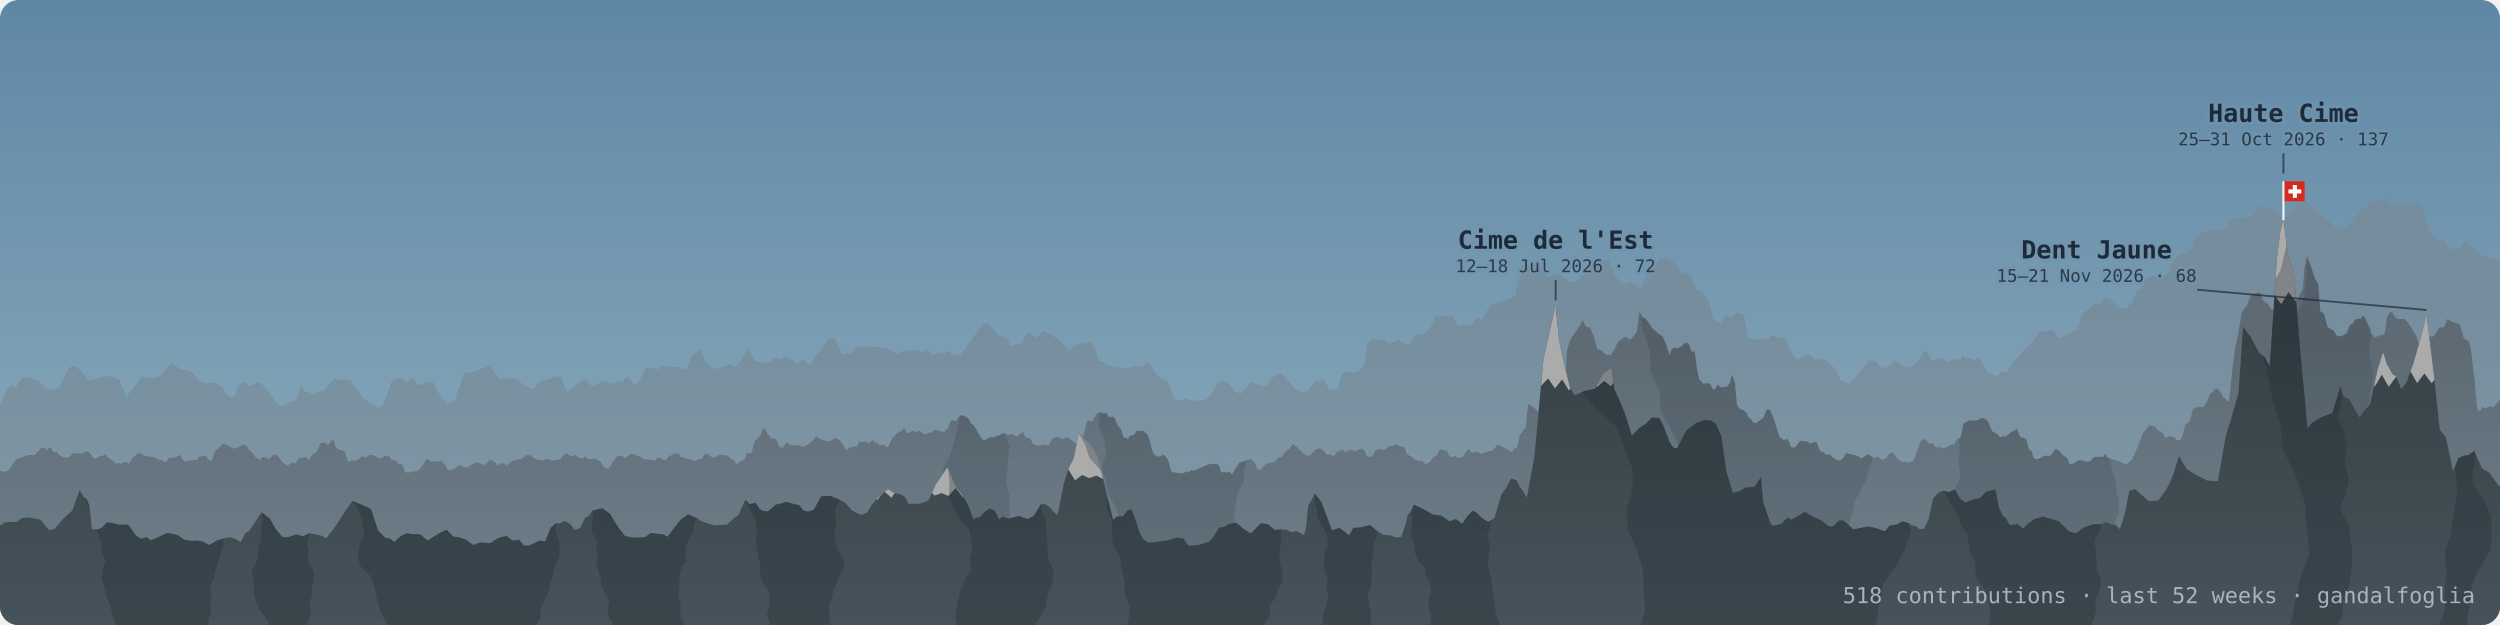
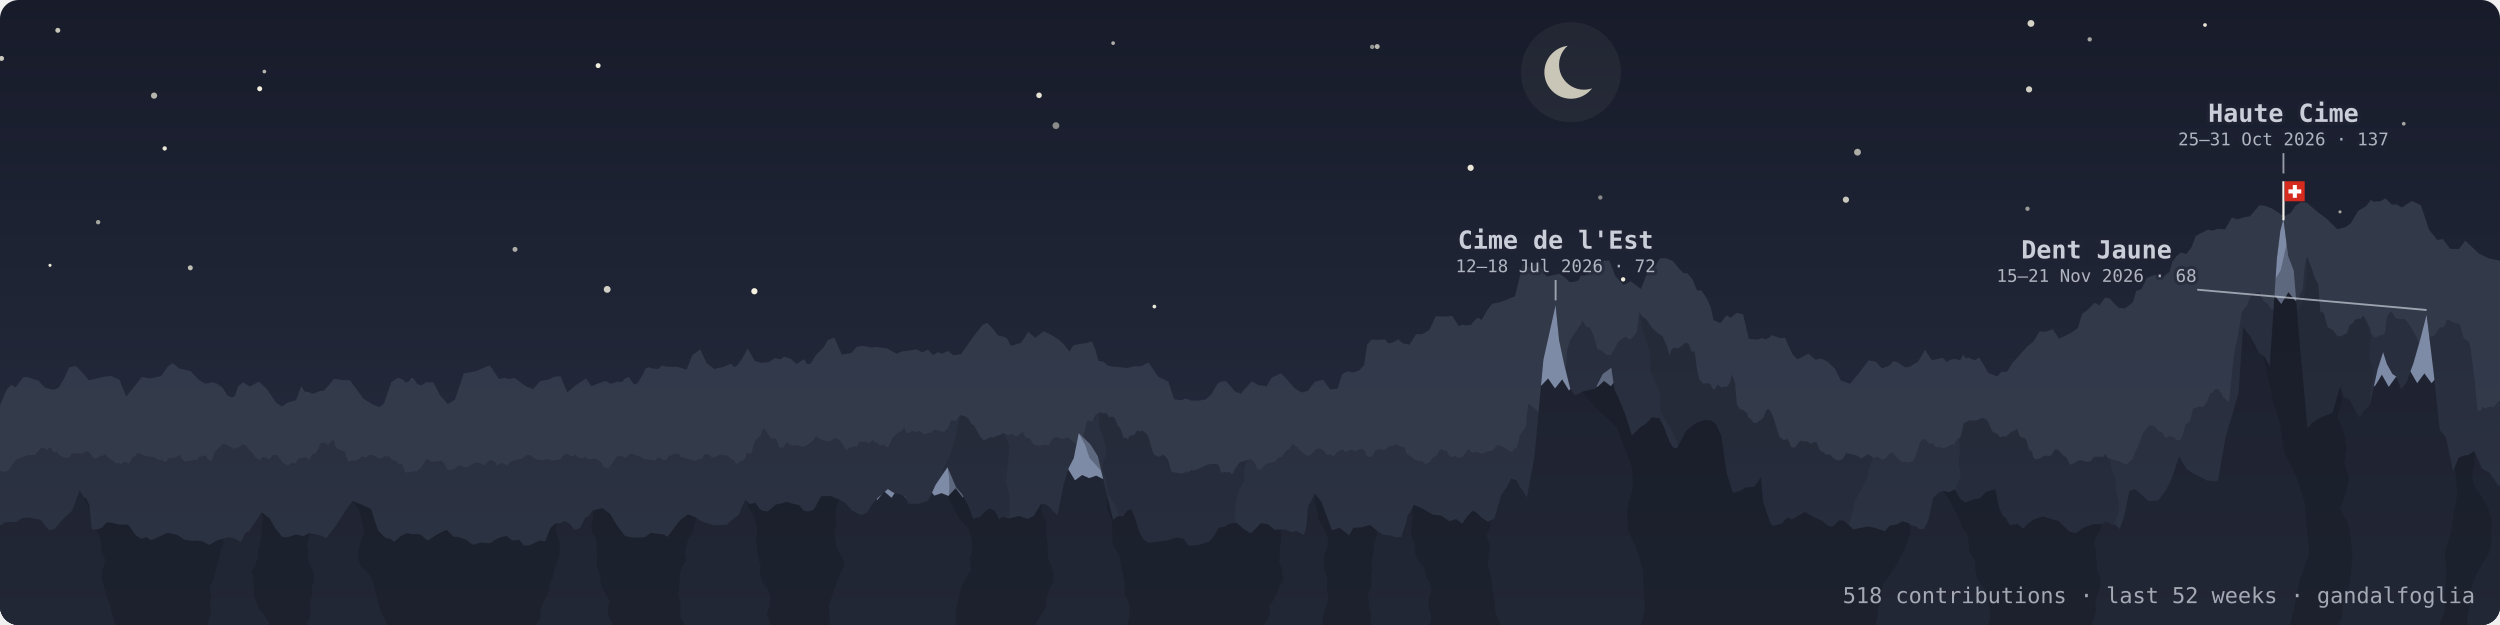
<svg xmlns="http://www.w3.org/2000/svg" viewBox="0 0 800 200" width="100%" role="img" aria-label="dents: 518 contributions · last 52 weeks · gandalfoglia" font-family="ui-monospace, SFMono-Regular, Menlo, monospace">
  <defs>
    <linearGradient id="sky" x1="0" y1="0" x2="0" y2="1">
-       <stop offset="0" stop-color="#5e87a6" />
-       <stop offset="0.6" stop-color="#7d9fb4" />
-       <stop offset="1" stop-color="#93abb5" />
+       <stop offset="0" stop-color="#171b2a" />
+       <stop offset="0.7" stop-color="#23293a" />
+       <stop offset="1" stop-color="#2e3545" />
    </linearGradient>
    <linearGradient id="gback" x1="0" y1="0" x2="0" y2="1">
-       <stop offset="0.25" stop-color="#768d9d" />
-       <stop offset="1" stop-color="#839ba9" />
+       <stop offset="0.25" stop-color="#323949" />
+       <stop offset="1" stop-color="#343b4c" />
    </linearGradient>
    <linearGradient id="gmid" x1="0" y1="0" x2="0" y2="1">
-       <stop offset="0.25" stop-color="#5e6b75" />
-       <stop offset="1" stop-color="#71838e" />
+       <stop offset="0.25" stop-color="#282e3d" />
+       <stop offset="1" stop-color="#2d3444" />
    </linearGradient>
    <linearGradient id="gfront" x1="0" y1="0" x2="0" y2="1">
-       <stop offset="0.25" stop-color="#364146" />
-       <stop offset="1" stop-color="#46535a" />
+       <stop offset="0.25" stop-color="#1e2230" />
+       <stop offset="1" stop-color="#222735" />
    </linearGradient>
    <clipPath id="frame">
      <rect width="800" height="200" rx="6" />
    </clipPath>
    <path id="rf" d="M-25.5,173.2 -22,171.7 -19,170.5 -15.8,173 -12.7,173.8 -6.8,173.7 -2.7,170.1 1.6,167.1 5.3,167 7,165.8 9.3,165.6 13,166.3 15.6,169.6 17.4,169.3 20.3,165.9 23.1,163.4 25.5,156.8 26.8,159.2 27.7,159.7 28.6,161.7 29.4,169.4 31.4,169.4 32.7,168.8 34.1,167.2 35.9,167.3 38,167.9 41,167.9 43.4,171.2 45.1,172.4 46.9,171.9 48.3,172.9 51.5,171.5 53.6,170.5 56.8,171.2 59,172.7 61.4,173.1 63,173 64.7,173.2 67,174.4 69.3,173 71.5,172.3 72.5,172.1 73.6,171.9 75.5,172.5 77,173.5 78.5,170.6 79.7,170 81.4,167.4 83.7,163.9 86.3,165.9 88.1,169.1 90.4,171.9 92.1,171.9 93.4,171.5 94.8,171 97,171.6 99,170.6 100.3,170.9 101.3,171 103.1,171.5 104.3,172.3 106.7,169.3 108.2,167.1 110.8,163 112.8,160.3 116.2,161.7 118.7,162.9 121,169.8 123.3,172.1 124.9,172.4 126.1,173.4 128.3,171.5 130.3,170.6 131.6,170.9 132.8,170.9 134.5,171 136.8,173 140.1,170.9 142.9,169.5 145,171.7 146.8,171.9 149.1,172.7 151.5,174.4 153.7,173.6 156.9,173.8 158.2,172.9 159.9,172 162.1,171.5 164,173 166.1,172.7 167.6,174.5 169.1,174.6 170.8,173.9 172.5,173 174.5,173.2 176.2,168.9 177.9,167.4 179,167.5 180.7,166.7 182.5,167.7 183.8,169.5 185.6,169 187.3,165.6 188.2,165.3 189.6,163.4 192.7,162.6 195.2,164.4 197.6,168.4 200,171.5 202.1,172 204.7,172 206.4,171.9 208.3,170.5 210,170.8 211.3,170.9 212.5,171.1 213.6,171.8 216,168.6 217.8,166.3 220.2,164.6 222.9,165.7 224.1,166.6 226,167.3 228.5,168.1 230.4,168 232.6,167.9 234.8,165.9 236.3,164.8 238.5,159.9 239.8,161.3 241.8,160.9 243,162.8 243.9,163.4 245.7,163.7 248.2,161.5 250,161.1 251.8,160.6 253.4,161.1 255.8,161.7 257.2,163.4 258.6,163.7 260.4,163.1 262.8,158.8 265.7,158.7 268.7,159.9 270.4,160.8 272.7,163.4 275.6,164.8 277.5,164 278.9,161.6 280.9,159.3 282.8,157.7 284.1,156.5 286,157.7 288.2,158.2 289.6,158.9 290.7,161.2 294.1,161.2 297.1,160.2 299.4,155.1 303.2,149.5 305.9,155.9 307.8,158.1 309.8,161.7 311.5,166.2 312.4,165.7 313.6,165.5 315.2,163.7 316.7,162.7 318.3,163.4 319.7,166.2 320.9,165.3 322.7,166 326.1,165.1 328.8,166.1 330.8,165.1 333.2,161.2 334.9,161.5 336,162.4 337.3,163.9 338.4,164.8 340.4,154.9 342,149.7 343.6,146.6 345.2,138.6 348.9,142.2 351.3,146 353.9,157.1 356.2,166.3 357.6,165.2 359.4,165.2 360.7,163.4 362,162.9 363.2,165.8 364.8,170.8 365.9,172.6 367.5,173.7 370.3,173.4 373.7,172.9 376.5,172 378.8,172.4 380.2,174.6 382.4,174.6 384.3,174.2 387,173.3 388.3,171.8 389.7,169.4 390.7,168.6 391.4,168.8 393.4,167.6 395.7,167.3 398.1,169.4 400.3,170.7 403.5,167.4 405.8,167.8 407.9,169.6 410,169.4 411.7,169.5 413.3,170.3 414.9,169.9 417.2,171.2 417.9,169.2 418.6,161.9 419.5,160.5 420.7,157.9 422.9,160.7 426.2,169.7 428.7,168.9 431.7,171.3 433.1,168.9 435.4,168.8 438.4,168 440.8,170 442.6,171.1 445.3,171.4 446.8,172 448.4,171.8 449.7,168 450.5,164.8 451.4,163.7 452.4,161.5 455.1,162.7 458.6,164.7 461.2,165 463.8,166.8 465.9,166.1 467.9,167.6 469.6,165.1 471.3,163.4 472.7,164.2 474.2,165.8 476.2,167 478.2,165.8 479.2,162.5 480.4,158.3 482.1,155.9 483.6,153.1 485.3,153.7 486.4,155.9 487.4,157.2 488.6,159.2 491,146.1 493.9,115 495.5,107.9 497.8,97.6 498.9,108.8 500.5,116.4 502.4,124.1 503.9,126.5 507,125.1 510.5,124.4 512.9,119.7 515.6,117.7 516.6,124.6 518.1,127.8 519.9,132.1 522.2,139.4 524.9,136.7 526.7,135.6 528.6,133.6 531,133.8 532.4,136.5 534.3,141.5 535.5,143.3 536.7,143.4 539.6,137.8 542.8,135.3 545.7,134.4 547.7,134.6 549.1,135.7 550.8,139.4 552.5,151.2 554.5,157.7 556.7,157.2 558.6,156 561.4,155.8 563.5,152.7 564.2,160.6 565.3,163.8 566.5,167.5 567.4,168.3 570.1,167.6 572,165.6 573.2,166.3 574.9,165.4 577.5,163.8 580.7,165.6 583,166.6 584.8,168.2 586,168.6 586.8,168.2 588.6,166.5 590,166.6 593.1,169.4 597.7,168.5 600,168.9 603.1,170 604.7,168.2 607.1,167.8 608.7,166.8 610.8,167.4 611.8,168.2 613,168.3 614.1,169.3 615.6,169.3 617.1,166.4 618.6,159.4 620.3,157.7 621.8,157 623.6,157.5 625.6,156.6 627.2,159.6 628.9,160.8 631.5,159.8 633.5,159.5 635.6,157.3 638.5,156.6 639.7,162.5 640.9,165.1 641.8,165.7 643.1,168 645.7,167.7 647.4,169.2 648.9,167.6 651.1,166.1 653.7,165.3 655.7,165.9 658.7,166.7 662.1,170.1 664.3,170.6 666.8,168.8 670,167.7 672.4,167.7 674.1,167 675.4,167.7 677,168 678.3,169.3 679.3,166.6 680,164 680.5,161.4 681.4,157.1 683.3,156.5 684.8,157.9 686.1,159 687.6,160.4 690.7,160.1 693.2,156.7 695,153 697.3,146 699.7,150.1 702.4,151.8 706.4,153.8 709.7,154 712.2,139.8 714.6,131.8 716.3,125.8 717.8,104.7 720.2,107.8 723,113 724.7,114.2 726.3,117.2 727.5,99.8 728.6,82.7 729.7,73.9 730.7,70 732.2,81.9 734,86.6 736,111.3 738.4,137.1 740,135.2 742.6,133.6 746.4,132.1 748.9,123.6 750,127 751.8,127.8 753.8,131.5 755.1,133.6 756.4,131.6 758.4,129.5 760.8,118.3 762.6,112.7 763.8,116.5 765.6,119.7 766.8,120.5 768.4,124.5 770.1,122.3 772.3,116.2 774.5,108.5 776.5,100.7 778.8,119.5 780.7,137.5 782.7,140 785,150.8 786.7,146.5 788.5,145.8 789.9,145.6 791.8,144.3 794.3,150 796.5,151.1 799.3,155.1 803.6,158.6 808.2,161.5 815.1,161 819.3,157.1 822.5,152.1 L822.5,201 -25.5,201Z" />
    <path id="rm" d="M-17.7,154.2 -16.1,153.1 -14,154.6 -11.6,154.2 -9.8,149.7 -8.3,150.2 -6.5,151.6 -5.3,153.8 -4.1,154.8 -1.9,151.3 -0.2,150.6 1.6,151 2.8,150.4 5.2,147 9,145.6 11.1,145.6 13.1,143.4 14.1,143.2 14.9,144.1 15.5,143.4 16.3,143.2 16.7,144.1 17.4,144.8 18.1,144.6 19,145.6 20.3,146.4 21.3,146.5 22.3,146.2 23,145.2 24.7,145 26.1,145.2 27.5,144.4 28.3,144.6 29,145.2 29.8,146.5 30.7,146.8 31.7,146.1 32.9,145.8 33.9,145.4 34.7,146.6 35.3,146.8 36.2,147.5 37,148.3 38,148.2 38.8,148.5 39.9,147.7 41.3,148.4 42.4,146.4 43.2,145.9 44.2,144.9 45.1,145.2 46.1,145.8 47.7,146.1 49.1,146.2 50.8,147.1 52,147.3 53,147.9 54.1,146.5 54.9,146.5 56.3,146.4 57.4,145.5 58.9,147.7 60,147.5 60.8,147.5 61.9,147.1 63,147.2 63.7,146.2 64.4,146.1 65.3,145.8 66,145.8 66.6,147.1 67.1,147.1 67.5,147.8 68.8,144.5 70.1,143.2 71.5,141.9 73,142.6 74.8,143.6 76.6,143 77.8,142.2 78.9,142.8 79.4,143.6 80.3,144.5 80.9,145 81.5,146 81.8,146.5 82.2,146.5 82.6,146.9 83.3,147.2 83.9,146.2 84.7,146.3 85.4,146.5 86,147 86.7,146.4 87.4,145.6 88.5,145.5 89.3,146.4 90.5,148.1 92.1,149 93.5,148 94.5,148.4 95.7,146.5 96.5,146.6 97.9,146.2 98.9,147.2 99.9,145.4 101,145 101.9,143.5 102.5,141.8 104,141.6 105,142.5 106,141.1 106.8,140.8 107.2,142.6 107.5,142.9 108,143.7 108.6,143.9 109.7,144.2 110.4,144.6 110.8,146.2 111.5,147.8 112.7,147.3 113.6,147.4 114.6,147.1 115.7,146 117.1,146.4 117.9,145.7 119.3,145.6 120.9,146.5 122.1,146.8 123,145.7 123.7,146.1 124.5,146 125.4,147.2 126.4,147.3 127.7,148.6 128.7,148.5 129.5,150.9 130.5,151.3 132.1,150.8 133.3,150.9 134.6,149.8 136.6,146.8 138.1,147.8 139.7,147.6 140.7,147.6 141.3,147.4 142.1,148.3 143.4,150.4 144.2,150.4 145.4,150.1 146.2,149.4 147.1,148.9 147.8,149.1 148.9,149.6 149.9,149.5 150.6,148.9 151.5,148.4 152.6,148 153.2,148.1 153.9,148.4 154.7,149 155.7,148.2 156.3,147.5 156.9,147.3 157.6,147.3 158,147.9 158.6,147.9 159.1,149.2 160.2,148.1 161.2,148.4 162.3,148.9 163.7,147.6 165.1,147.1 166,147 167.1,146.8 168.3,145.7 169.6,145.6 171,146.7 172.3,147.2 174.2,147.2 175,146.8 176,147.2 177,147.4 177.9,147.2 179.2,147 180.6,145.4 181.6,145.1 182.5,146 183.4,145.9 184.1,145.5 185,146.5 185.6,146.5 186.5,146.8 187.1,146 188.1,146.9 188.8,146.9 189.4,147 189.8,146.6 190.8,146.9 191.3,147.2 192.3,147.9 193.4,149.6 194.2,149.9 194.8,149.9 196.3,147.6 197.4,146.1 198.9,145.8 200.2,146.6 201.2,145.6 202.1,145.1 203.7,145.8 204.8,146.1 206,147 207.3,147 208.6,147.2 209.6,147.4 210.6,146.3 212.3,147.1 213.2,147.2 214,145.8 214.9,145.8 215.5,145.2 216.2,145.3 217.2,145 217.8,146.3 218.5,146.3 219.5,146.7 220.2,146.8 221.5,147.3 222.7,147.5 223.5,146.9 224.6,146.9 225.4,145.4 226.5,145.3 227.9,146.4 229,146.2 229.9,145.7 230.5,145.5 231.6,145.7 232.9,145.8 233.7,146.6 234.3,147.1 235,147.3 235.4,148.4 236.1,148.4 236.6,147.8 237.3,147.5 237.8,147.3 238.4,146.8 239,144.9 239.8,145.1 240.5,145 241.5,141.1 242.5,140.2 243.4,139.3 244.3,137 244.8,137.4 245.6,138.7 246.3,139.7 247.1,140.5 247.9,140.2 248.5,140.8 249.1,142.5 249.5,143.2 250.5,143.2 251.8,141.6 253,142.4 254,142.5 255.1,142.4 256.8,143 257.6,142.8 258.7,142.1 260,141.1 261.2,139.6 262.5,140.6 264.2,141 265.5,141.3 267.3,140.1 268.8,140.9 270.8,144.1 271.6,143.3 272.3,143.2 273.1,142.8 274.1,143 275,141.4 276.3,141.4 277.2,141.3 277.8,141.9 278.6,141.4 279.2,140.8 280,141.5 281,142 281.6,142.6 282.3,142.4 283,142.3 283.4,143 284.3,143 285,141.4 285.7,139.9 286.1,139.7 286.9,138.8 287.8,138.1 288.6,138 289.3,136.8 290,138.3 290.9,138.6 291.9,137.8 293,138.3 294.1,137.8 295.8,139 297,138.6 298,138.4 299.1,137.5 299.9,137.6 301.2,138.1 302.1,138.2 303.3,137.1 304.4,134.4 305.9,134.7 307.2,132.9 307.9,132.9 308.4,133.1 309.2,133.4 310,134.1 310.9,135.7 311.6,136 312.7,138 313.9,140 314.8,140.9 315.6,140.6 316.9,139.9 318.2,140 318.9,139.4 319.4,139.5 320.4,138.9 321.3,138.6 322.6,139.2 323.8,138.9 325.2,139.7 327.3,138.2 328.2,140 329.6,140.3 330.7,142.2 331.7,142.4 332.6,142.7 333.8,142.3 335.6,142.4 336.8,140.3 338.1,139.8 338.9,140.1 339.9,140.5 340.8,140.2 341.2,140.2 341.6,139.9 341.8,140.1 342.2,140.3 342.9,141 343.4,141.2 343.9,141.9 344.5,141.8 345.2,140.9 346.1,140.5 346.9,138.7 347.9,134.7 348.8,134.6 349.5,135 350.6,132.7 352,131.8 352.9,132.3 354,132.2 355,133.6 356.2,133.3 356.8,134 357.6,136.1 358.6,137.2 359.6,140.2 360.3,140 360.9,140.6 361.5,139.4 362.1,139.4 362.8,139.2 363.9,137.8 364.9,138 365.6,137.8 366.8,138.7 367.6,140 368.6,143.8 369.3,145.5 370.8,146.2 372.4,145.5 373.7,147 374.9,151 375.9,151.2 377.2,151.4 378.2,151.5 379,151.3 379.6,150.8 380.2,151.2 381.1,150.4 382,150.6 383.4,150.1 384.6,149.5 385.5,149.1 386.6,148.6 388,148.5 389,148.4 390,148.8 390.8,151.3 391.6,151 392.6,151.2 393.4,151 394.3,151.8 395.5,149.6 396.7,147.9 397.8,147.7 399,147.2 400,146.9 401.1,147.5 401.8,148.7 402.4,150.2 403.3,150.4 404.6,149 405.6,148.1 406.3,148.3 407,147.9 407.9,147.9 409.1,146.4 410.2,146.2 411.1,144.8 411.8,144.1 412.6,143.7 413.6,142.1 415.2,143.2 417.6,145.6 419.1,145.9 421,143.8 422.2,143.5 423.3,144 424.7,145.6 425.8,145.4 426.6,146 427.2,145.6 427.7,144.6 428.4,144.5 429.1,144 429.7,143.8 430.4,144.7 431.6,144.2 432.6,143.8 433.4,144.5 434.5,144 435.7,143.6 436.7,144.2 437.4,146 438.4,146.3 439.3,145.8 440.1,144.2 441.4,143.7 443,144 444,143.3 444.7,142.7 445.7,142.7 447,142.1 447.9,142.9 448.8,142.9 449.5,143.2 450.1,145.2 450.6,145.6 451.3,145.9 451.9,146.2 452.5,147 452.9,147 453.8,147.5 454.4,147.5 455.2,147.6 456,148.5 456.8,148.3 457.5,147.9 458.7,146.3 459.8,145.6 460.7,143.9 461.4,143.7 462.2,144.3 462.8,144.1 463.9,146.1 464.5,146.3 465.6,145.8 466.3,146.5 468,146.3 469.8,143.7 471.1,144.9 472.3,144.5 474.2,145.2 475.6,144.6 477.7,144.1 479.1,142.4 480.1,142.5 480.7,142.9 481.7,143.4 482.8,144.1 483.5,144.5 484,144.6 484.4,143.6 485.1,143.5 485.5,142.9 485.9,141.2 486.4,139.1 487.1,138.3 487.5,137.5 488.3,136.6 488.6,132.8 489.1,129.2 491,130.6 492.6,132.2 493.7,133.4 495.1,134.8 496.2,134.9 497.1,135.2 498.2,134.2 499,132.9 499.9,130.6 500.6,129.5 501.4,112.3 502.4,108.9 503.9,106.6 504.8,105.3 505.7,104 506.5,102.5 507.5,104.5 508.9,104.9 510.2,108.2 511.2,111.8 512.4,112.1 513.9,113.5 515.4,113.7 516.8,111.4 517.7,109.5 519,108.5 520.2,107.8 521.6,108.7 522.4,108 523.2,107 523.8,106 524.6,99.8 525.5,101.4 526.4,101.8 527.4,103 528.7,105 530.6,106.7 532,107.6 533.3,110.5 534.2,113.7 535,111.7 535.6,111.3 536.8,111.5 537.6,111.1 538.3,110.6 538.8,110.1 539.6,109.6 540.4,110.1 541.2,112.4 542.3,112.6 543,117.8 543.7,121.3 545,122.8 546.4,122.6 547.3,123 548.3,124.8 549.2,123.8 549.7,123.1 550.8,124 551.8,123.7 552.3,123.9 553,123.3 553.6,122.5 554.2,119.9 554.7,121.1 555.2,122.7 555.8,129.5 556.6,130.7 557.2,131.1 558,131.3 559,132.2 559.6,133.7 560.4,134.2 561.2,135.4 562.1,135.3 563.4,134.3 564.2,133.8 565.1,131.6 565.6,130.9 566.2,131 566.8,132.1 567.5,133.6 568.5,137 569.5,139.9 570.8,140.8 572.1,140.5 573.1,143 574.3,143.3 575.1,142.3 576.1,141 577.5,141.3 578.6,141.3 579.2,142 579.9,141.7 580.7,141.4 581.3,141.5 582,143.4 582.6,144.4 583.5,144.7 584.5,145.6 585.5,145.3 586.3,146.2 587.3,147 588.4,147.4 589.7,146.8 590.7,145 592.3,145.3 594.2,145.8 595.7,146.7 596.6,146.1 597.9,145.3 599.4,146.5 600.8,146.1 602.4,147.2 603.7,146.5 604.5,145.2 605.6,144.8 606.4,145.7 607.3,146.8 608.4,147.7 608.9,147.9 609.8,147.8 611,148 611.8,147.5 612.3,147.4 612.8,146.3 613.7,143.7 614.4,141.6 615,140.8 616.1,140.5 617.1,141.9 618.1,141.9 618.7,142 619.2,142.9 620.1,143.3 620.7,143 621.7,143.5 623.1,143 624,142.4 625.3,142.2 626.3,140.5 627.1,140.2 627.6,139.2 628.3,135.5 630.3,134.5 631.7,134.6 633,134.4 634.2,133.7 635.4,134.1 636.2,135 637.5,138 639.3,139 639.9,139.8 640.3,140 641,139.5 641.8,139.8 642.9,138.8 643.5,138.3 644.6,137.8 645.4,137.2 646.2,139.3 646.7,140 647.6,140.1 648.4,140.7 648.8,142 649.3,143.9 650.2,144.4 650.7,146.5 651.6,147 652.7,146.7 654.2,145.8 655.5,145.9 656.4,145.7 657.5,143.9 658.3,143.7 659.4,144.8 660.3,145.8 661.3,146.4 661.9,147.6 662.4,148.7 663.8,148.2 664.9,147.4 665.9,147.3 666.7,147.4 667.8,147.8 668.9,147.6 670.1,146.2 671.8,146.2 672.9,146.2 673.7,145.3 674.5,146.6 675.1,146.6 675.6,146.9 676.1,147.1 676.7,147.2 677.6,147.4 678.5,147.8 679.5,148.3 680.6,148.6 681.4,147.8 682.3,147 683.2,144.9 684.2,142.8 685.7,138.7 687.8,136.1 689.4,136.4 690.6,137.8 692,138.5 692.6,139.6 693.3,140.2 694,139.6 695,139.7 695.7,139.9 696.5,141 697,140.8 697.7,140.8 698.5,139.2 699.3,136 700.8,134.8 701.7,130.9 703.6,130.1 705,130.3 706.2,128.6 707.3,125.8 708.1,125.6 708.7,124.6 709.7,124.4 710.8,125.8 711.5,127.2 712.1,127.5 712.6,128.2 713.3,128.6 714.3,118.4 715.2,111.6 716.1,107.6 717.4,99.8 719,97.8 720.4,94.2 722.1,93.8 723.1,93.4 724.3,96.3 725.7,97.3 726.8,99 728.1,99.2 729.4,99.7 730.3,101.7 731.1,101.9 732.1,102.6 732.9,100.9 733.6,100.5 734.3,97.4 734.8,96.4 735.8,94.6 736.9,92.4 737.4,86 738.2,82 739.6,85.5 740.8,89.2 741.8,90.8 742.5,99.7 743.6,100.2 744.8,104.6 746.7,105.8 748,107.7 749.6,107.4 751,106.6 751.9,104.1 753,103.4 753.6,102.3 754.4,102 755.5,102 756.3,100.9 756.7,101.7 757,102.1 757.6,103.2 757.9,104.1 758.5,104.8 758.9,107 759.3,107.1 759.7,108 760.7,107.7 761.3,107.5 761.8,107.1 762.5,107.4 763.2,106.5 763.8,101.5 764.3,100.7 765.2,99.6 766.6,101.8 767.6,102.1 768.4,102.1 769.3,102 770.2,102.8 771.6,104.8 773.3,107.8 774.9,112.4 776.2,108.9 777.4,107.7 778.7,107.7 780.7,104.8 782.1,104.7 783.1,102.1 784.9,103.1 786.7,103.5 787.4,104.4 788,106.8 788.4,108.2 789.1,108.7 790,109.2 790.7,111.9 791.9,122.1 792.8,131.4 793.8,131.4 794.4,130.2 795.4,130.7 796.8,130.1 798,130.3 799.6,128.2 800.8,128.5 801.9,127.7 804.1,127.4 806.1,122.7 809.4,125.2 811.5,124.1 814.2,127.9 816.3,130 818.2,131.7 820.4,133.5 821.4,134.8 822.3,134.8 824,135.1 825.3,133.1 826.6,131.1 828.7,129.9 830.2,130.9 832.7,131.6 L832.7,201 -17.7,201Z" />
    <clipPath id="cf">
      <use href="#rf" />
    </clipPath>
    <clipPath id="cm">
      <use href="#rm" />
    </clipPath>
  </defs>
  <g clip-path="url(#frame)">
    <rect width="800" height="200" fill="url(#sky)" />
+     <g fill="#fffbe8">
+       <circle cx="191.4" cy="21" r="0.8" opacity="0.93" />
+       <circle cx="52.7" cy="47.5" r="0.7" opacity="0.91" />
+       <circle cx="356.2" cy="13.8" r="0.6" opacity="0.65" />
+       <circle cx="769.2" cy="39.6" r="0.6" opacity="0.61" />
+       <circle cx="60.9" cy="85.7" r="0.8" opacity="0.72" />
+       <circle cx="164.8" cy="79.8" r="0.8" opacity="0.63" />
+       <circle cx="649.3" cy="28.6" r="1" opacity="0.80" />
+       <circle cx="18.5" cy="9.7" r="0.8" opacity="0.76" />
+       <circle cx="16" cy="84.9" r="0.5" opacity="0.91" />
+       <circle cx="31.4" cy="71.1" r="0.7" opacity="0.61" />
+       <circle cx="83.1" cy="28.4" r="0.8" opacity="0.95" />
+       <circle cx="728.6" cy="97.3" r="0.5" opacity="0.81" />
+       <circle cx="748.8" cy="67.8" r="0.5" opacity="0.60" />
+       <circle cx="648.8" cy="66.8" r="0.7" opacity="0.55" />
+       <circle cx="0.5" cy="18.7" r="0.8" opacity="0.77" />
+       <circle cx="194.3" cy="92.6" r="1.1" opacity="0.80" />
+       <circle cx="369.4" cy="98.1" r="0.6" opacity="0.91" />
+       <circle cx="470.6" cy="53.7" r="1" opacity="0.91" />
+       <circle cx="512.1" cy="63.2" r="0.7" opacity="0.47" />
+       <circle cx="649.9" cy="7.5" r="1.1" opacity="0.82" />
+       <circle cx="439.1" cy="15" r="0.7" opacity="0.54" />
+       <circle cx="590.7" cy="63.9" r="1" opacity="0.76" />
+       <circle cx="440.7" cy="14.9" r="0.8" opacity="0.69" />
+       <circle cx="594.4" cy="48.7" r="1.1" opacity="0.64" />
+       <circle cx="668.7" cy="12.6" r="0.7" opacity="0.61" />
+       <circle cx="519.4" cy="89.4" r="0.7" opacity="0.93" />
+       <circle cx="705.6" cy="8" r="0.6" opacity="0.90" />
+       <circle cx="241.4" cy="93.2" r="1" opacity="0.95" />
+       <circle cx="332.5" cy="30.5" r="0.9" opacity="0.89" />
+       <circle cx="510.6" cy="94.7" r="0.9" opacity="0.58" />
+       <circle cx="337.9" cy="40.2" r="1.1" opacity="0.49" />
+       <circle cx="49.3" cy="30.6" r="1" opacity="0.68" />
+       <circle cx="723.9" cy="86.1" r="1.1" opacity="0.72" />
+       <circle cx="84.6" cy="22.9" r="0.6" opacity="0.68" />
+     </g>
+     <mask id="crescent">
+       <rect width="800" height="200" fill="#fff" />
+       <circle cx="506.9" cy="20.7" r="8" fill="#000" />
+     </mask>
+     <circle cx="502.7" cy="23.1" r="16" fill="#c9c6b8" opacity=".07" />
+     <circle cx="502.7" cy="23.1" r="8.5" fill="#c9c6b8" mask="url(#crescent)" />
    <path d="M-28.6,138.4 -25.2,138.7 -21.3,144.4 -18.5,139.7 -15.6,139.9 -10.6,142.1 -6.7,139.7 -3,136.7 2.2,124.6 3.6,123.2 5,124 7.4,120.7 8.9,120.7 10.6,121.3 12.3,121.8 14.4,124.1 15.7,124.4 17.1,124.7 18.8,124.1 20.7,120.7 22.1,117.6 24.3,117.1 26.7,119.6 28.4,121.7 30.2,121.3 32.6,120.7 35.4,120.3 38.2,121.5 40.4,126.9 42.2,124.7 43.6,122.9 45.4,120.6 48,121.1 51.5,120.4 53.7,117.3 55.2,116.2 57.4,117.9 59,118.3 61,118.8 63.6,121.5 65.7,122.8 67.9,122.3 69.5,122.8 71.3,124.1 72.7,126.5 74.2,127.2 75.2,126.7 76.2,123.7 77.7,122.3 80,123.7 82.8,122.1 85.3,124.4 88.3,128.8 90.2,130.1 92.1,128.8 94.7,128.1 96.4,123.6 97.5,125.3 98.9,125.5 99.8,126 100.5,125.9 102.4,125.1 103.7,125 105.1,123.4 106.9,121.2 109.5,121.6 112,121.7 116.3,127.6 119.2,129.4 121.5,130.3 122.9,129.1 125.2,122.3 127.3,120.9 128.7,121.3 129.9,122.4 130.8,122.1 131.6,120.9 132.5,121.3 133.5,122.9 134.8,123.3 136.5,122.3 138.7,122.4 140.8,126.5 143.3,129.3 145.6,127.9 148.4,119.5 152.2,118.8 156.7,116.9 159.7,121.3 161.5,120.9 162.9,121.3 164.2,121 165,121.1 167.1,122.8 168.7,123.8 170.6,124.5 172.9,121.9 175.5,121.5 177.2,120.6 179.4,120.4 181.5,125.6 184.5,123.1 187.5,121.1 189.3,123.6 191.2,122.8 193.8,121.9 195.4,122.8 197.4,122.2 199.1,122.2 200,121.1 201.2,120.6 202.9,123.1 204,122.6 205.6,120 206.6,117.9 207.7,117.5 208.7,117.9 210.7,118.1 211.9,116.9 213.1,117.3 214.7,117.4 216.8,117.4 219.7,118.3 221.6,113.6 224.1,111.8 226.1,116.2 228.6,118.1 231.5,117.4 233.9,116.4 235,117.5 236,116.8 237.3,115.1 239.3,111.5 241.5,115.5 243.5,116.1 246,115.9 248,114.6 249.8,115 250.9,114.1 253,114.8 254.9,116.5 256.4,115.5 257.4,115 258.2,116.6 259.4,116.4 261.1,113.6 263.5,111.3 264.9,108.8 267,108.1 269.4,113.5 272.5,112.9 274.3,110.9 276.3,110.7 278.9,111.2 280.5,111 283.8,111.5 286.9,113.2 288.5,112.5 290,112.3 293.3,111.8 295.2,112.8 296.9,111.9 298.6,113.6 300.1,112.7 301.4,113.2 303.4,112.3 305.1,113.7 307.5,113.3 309.6,110.4 311.5,107.7 314.4,104 315.9,103.3 317.8,105.3 319.4,107.4 321,107.7 322.2,108.2 323.5,110.7 326.8,109.7 329,106.2 331.3,108.1 333.9,106 336.1,107 338.7,108.6 340.4,110.2 342.2,112.5 343.5,110.5 345.3,110.1 347.5,109.8 349.4,109.3 350.5,111.8 351.5,115.5 353,115.7 354.5,117 356.3,117.3 358.3,117.5 360.6,117.8 363,117.2 365.2,117.2 367.5,116 370.6,120.5 373.9,122.2 375.7,127.8 378.1,128.1 379.4,127.5 381.3,128.2 383.7,128.2 385.9,127.8 387.7,126.1 389.6,122.8 390.7,122.1 392.3,122 393.8,123.6 395.2,125.3 397.1,126 398.2,124.6 400.6,122 402.6,123.2 405.3,123.6 406.9,120.9 409.9,119.4 412.8,122.5 414.2,124.2 416.5,125.6 418.5,125.1 420.8,122.1 423.4,121.5 425.6,124.6 428,124.4 429.5,119.7 431.2,118.8 433.1,119.2 435,118.5 436.5,116.9 437.5,110.2 439,108.6 440.7,108.8 443.1,108.6 444.3,109.9 445.5,109.7 447.4,108.6 449,109.9 451,110.3 453.2,106.9 455,107 457.4,105.6 459.4,101.2 462.4,101.3 464.7,101.1 466.8,104.4 467.7,103.9 469,104.1 470.7,104 471.9,102.4 473,101.7 474.1,102.4 475.7,99.6 477.5,97.2 480,96.7 481.7,96.1 484.8,94.8 487.3,84.5 489.7,85.7 492.2,83.4 494.9,88.5 499.1,87.6 501,89 502.3,90.3 503.9,90.2 505.1,89.7 505.9,88.1 506.9,88.2 508.2,87.7 509.1,84.9 512.6,83.4 515,83.4 516.9,88.3 519.5,91.2 521.8,90 525.1,92.5 527.3,86.8 529.4,85.3 531.3,82.6 533.4,82.7 535.4,83.6 537.5,86.2 538.8,87.4 539.9,87.4 541.6,89.4 543.1,93 544.4,92.9 546.1,95.3 547.4,98.2 548.3,102.4 550.5,103.4 552.5,100.9 553.8,101.7 555.8,100.1 557.8,100.6 559.6,108.4 561.1,108.6 562.7,108.6 563.8,108.2 564.9,108.6 566.1,108.1 567,107.2 569.6,108.2 571.2,108.1 573.6,113.4 575.2,115 578.7,113.2 581,115.1 582.6,114.7 584.8,115.7 587.2,118 589.1,121.8 592,122.8 594.4,120 598,115.3 600.3,115.8 602.2,117.9 604.6,117 606,115.5 607.4,116 609.6,117.6 611.1,117.4 613.9,115.6 616,111.9 618.2,115.3 621.6,114.5 622.9,115.8 624,115.2 624.9,114.9 625.9,114.9 627.2,115.3 628.2,113.5 629.1,114.7 629.8,114.4 631.9,115.3 633.4,114.4 636.2,119.3 639.1,120.5 640.4,119 642.2,119 644.1,116 645.5,114.5 648.6,111 650.7,109.3 652.7,106 654.3,106.2 656.9,105.4 658.9,108.4 662.6,106.6 664.9,105 666.3,100.4 668,99.2 670.3,96.9 671.8,97.7 673.7,95.2 675.2,95.6 676.6,97.2 678,98.5 680,98.7 682.5,96.8 683.6,93.1 685.3,92.5 687,88.9 689.7,87.9 692,88.8 694.3,86.9 695.1,83.8 696.5,82 697.8,80.8 699.6,81.3 701.3,79.1 702.6,75.6 704.1,74.7 706.5,73.5 708,73.8 709.7,73.2 712,73.4 714.2,69.6 715.9,70.2 718.2,69.5 720,69.2 723,65.7 724.6,65.8 726.8,66.6 728.5,67.7 730.9,69.2 733.1,68.1 734.5,65.9 736.2,64.7 738.1,64.8 741.7,67.9 744.3,69.8 748,73.4 750.7,72.6 752.3,71.4 754.6,67.5 757.1,66 758.7,64 759.8,64.6 760.6,64.4 761.7,64.4 763.3,63.5 764.2,64.3 765.4,65.5 766.9,65.4 768.6,66.4 771.8,64.3 774.7,65.7 777.3,73.5 779.9,76.8 781.7,76.5 784,79.6 786.9,79.7 788.9,77 793.3,81.2 796.5,82.7 800.7,83.6 804.4,84.2 807.4,87.5 810.5,88.1 814.2,85 819.7,79.3 L819.7,201 -28.6,201Z" fill="url(#gback)" />
    <use href="#rm" fill="url(#gmid)" />
-     <path clip-path="url(#cm)" d="M307.2,-1 321.3,-1 321.3,138.6 323,142.5 322.7,146.5 322.3,150.5 322,154.4 323,158.4 323,162.4 323.1,166.3 323.7,170.3 324.1,174.2 322.7,178.2 323.2,182.2 323.2,186.1 323.7,190.1 322.8,194.1 320.8,198 319.9,202 308.8,202 306.4,197.7 305.2,193.4 304.2,189.1 304.2,184.7 302.7,180.4 302.2,176.1 304.4,171.8 304.5,167.5 302.9,163.2 303.1,158.8 302.8,154.5 301.7,150.2 303.9,145.9 305.3,141.6 306.3,137.3 307.2,132.9ZM352,-1 399,-1 399,147.2 398.1,150.6 398.1,154 396.2,157.4 395.5,160.9 395,164.3 395.4,167.7 397.7,171.2 399,174.6 397.4,178 397.4,181.4 396.7,184.9 396.9,188.3 396.8,191.7 396.4,195.1 395.5,198.6 394.3,202 357.8,202 357.4,197.6 356.3,193.2 358.4,188.8 358.9,184.5 358.8,180.1 358,175.7 358.4,171.3 358.6,166.9 357.1,162.5 354.6,158.1 353.9,153.8 352.6,149.4 354,145 353.3,140.6 351.5,136.2 352,131.8ZM524.6,-1 599.4,-1 599.4,146.5 598,150 597.3,153.4 595.5,156.9 593.5,160.4 592.9,163.8 591.7,167.3 591.9,170.8 593.2,174.2 592.6,177.7 592.7,181.2 593.9,184.7 594.3,188.1 593.3,191.6 592.8,195.1 592.1,198.5 591.9,202 533.1,202 533,195.6 535.3,189.2 537.6,182.8 537.9,176.4 537.4,170 535.5,163.7 538.7,157.3 538.7,150.9 538.1,144.5 535,138.1 531.4,131.7 531.1,125.3 528.1,118.9 528,112.5 525.7,106.1 524.6,99.8ZM628.3,-1 675.1,-1 675.1,146.6 675.7,150.1 677,153.5 677.2,157 678,160.5 678,163.9 676.7,167.4 678.7,170.8 678.9,174.3 679,177.8 677.3,181.2 676.3,184.7 673.5,188.2 672.7,191.6 672.7,195.1 670.9,198.5 670.4,202 632.1,202 631.6,197.8 629.8,193.7 628.4,189.5 626,185.4 625.7,181.2 625.3,177.1 625.2,172.9 624.7,168.7 625.8,164.6 625.4,160.4 625.8,156.3 627.4,152.1 626.7,147.9 627.2,143.8 626.7,139.6 628.3,135.5ZM738.2,-1 756.3,-1 756.3,100.9 758.7,107.2 758.1,113.6 759.6,119.9 758.4,126.2 758.6,132.5 757.4,138.8 757,145.1 756.5,151.5 759.3,157.8 759.3,164.1 761.4,170.4 760.9,176.7 758.5,183 758.8,189.4 755.5,195.7 754.5,202 740.4,202 736.6,194.5 734.1,187 730.9,179.5 727.7,172 727.4,164.5 725.8,157 726.5,149.5 729.4,142 728.9,134.5 732,127 729.7,119.5 728,112 731.5,104.5 736.9,97 738.1,89.5 738.2,82Z" fill="#1c272f" opacity=".16" />
+     <path clip-path="url(#cm)" d="M307.2,-1 321.3,-1 321.3,138.6 323,142.5 322.7,146.5 322.3,150.5 322,154.4 323,158.4 323,162.4 323.1,166.3 323.7,170.3 324.1,174.2 322.7,178.2 323.2,182.2 323.2,186.1 323.7,190.1 322.8,194.1 320.8,198 319.9,202 308.8,202 306.4,197.7 305.2,193.4 304.2,189.1 304.2,184.7 302.7,180.4 302.2,176.1 304.4,171.8 304.5,167.5 302.9,163.2 303.1,158.8 302.8,154.5 301.7,150.2 303.9,145.9 305.3,141.6 306.3,137.3 307.2,132.9ZM352,-1 399,-1 399,147.2 398.1,150.6 398.1,154 396.2,157.4 395.5,160.9 395,164.3 395.4,167.7 397.7,171.2 399,174.6 397.4,178 397.4,181.4 396.7,184.9 396.9,188.3 396.8,191.7 396.4,195.1 395.5,198.6 394.3,202 357.8,202 357.4,197.6 356.3,193.2 358.4,188.8 358.9,184.5 358.8,180.1 358,175.7 358.4,171.3 358.6,166.9 357.1,162.5 354.6,158.1 353.9,153.8 352.6,149.4 354,145 353.3,140.6 351.5,136.2 352,131.8ZM524.6,-1 599.4,-1 599.4,146.5 598,150 597.3,153.4 595.5,156.9 593.5,160.4 592.9,163.8 591.7,167.3 591.9,170.8 593.2,174.2 592.6,177.7 592.7,181.2 593.9,184.7 594.3,188.1 593.3,191.6 592.8,195.1 592.1,198.5 591.9,202 533.1,202 533,195.6 535.3,189.2 537.6,182.8 537.9,176.4 537.4,170 535.5,163.7 538.7,157.3 538.7,150.9 538.1,144.5 535,138.1 531.4,131.7 531.1,125.3 528.1,118.9 528,112.5 525.7,106.1 524.6,99.8ZM628.3,-1 675.1,-1 675.1,146.6 675.7,150.1 677,153.5 677.2,157 678,160.5 678,163.9 676.7,167.4 678.7,170.8 678.9,174.3 679,177.8 677.3,181.2 676.3,184.7 673.5,188.2 672.7,191.6 672.7,195.1 670.9,198.5 670.4,202 632.1,202 631.6,197.8 629.8,193.7 628.4,189.5 626,185.4 625.7,181.2 625.3,177.1 625.2,172.9 624.7,168.7 625.8,164.6 625.4,160.4 625.8,156.3 627.4,152.1 626.7,147.9 627.2,143.8 626.7,139.6 628.3,135.5ZM738.2,-1 756.3,-1 756.3,100.9 758.7,107.2 758.1,113.6 759.6,119.9 758.4,126.2 758.6,132.5 757.4,138.8 757,145.1 756.5,151.5 759.3,157.8 759.3,164.1 761.4,170.4 760.9,176.7 758.5,183 758.8,189.4 755.5,195.7 754.5,202 740.4,202 736.6,194.5 734.1,187 730.9,179.5 727.7,172 727.4,164.5 725.8,157 726.5,149.5 729.4,142 728.9,134.5 732,127 729.7,119.5 728,112 731.5,104.5 736.9,97 738.1,89.5 738.2,82Z" fill="#10141e" opacity=".16" />
    <use href="#rf" fill="url(#gfront)" />
-     <path clip-path="url(#cf)" d="M273.8,-1 328.7,-1 328.7,157.3 326.4,157.7 324.1,157.3 321.8,158.4 319.5,157.5 317.3,160.8 315,155.7 312.7,158.7 310.4,156.3 308.1,159.2 305.8,156.2 303.5,158.7 301.3,157.8 299,158.6 296.7,155.8 294.4,159.4 292.1,156.7 289.8,159.4 287.5,155.9 285.3,159.3 283,157.3 280.7,160 278.4,156.5 276.1,157.9 273.8,157.3ZM335,-1 400.3,-1 400.3,151.6 398.1,152.2 395.8,151.4 393.6,153.4 391.3,151.2 389.1,153 386.8,152.2 384.5,155 382.3,152.4 380,153.3 377.8,151.7 375.5,153.2 373.3,151.3 371,153.8 368.8,150.7 366.5,154.2 364.3,151.2 362,154.2 359.8,151.2 357.5,154.9 355.3,151.2 353,153.3 350.8,152.2 348.5,153 346.3,152 344,153.7 341.8,150.1 339.5,154.1 337.2,152 335,151.6ZM475.3,-1 593.8,-1 593.8,121.6 591.6,122.6 589.3,121.2 587.1,123.3 584.9,122.2 582.6,123.8 580.4,120.9 578.2,124.3 575.9,121.7 573.7,124.1 571.5,122.4 569.2,123.4 567,121.4 564.7,125.5 562.5,120.8 560.3,124.7 558,122.1 555.8,123.1 553.6,120.8 551.3,124.1 549.1,122.1 546.9,123.7 544.6,121.6 542.4,123 540.1,121.4 537.9,123.1 535.7,121.6 533.4,123 531.2,120.3 529,124 526.7,121.7 524.5,123.1 522.2,121.9 520,124 517.8,120.5 515.5,123.6 513.3,121.9 511.1,123.9 508.8,121.7 506.6,125.2 504.4,121.4 502.1,125 499.9,121.4 497.6,124.3 495.4,121.1 493.2,123.4 490.9,121.2 488.7,125.5 486.5,120.2 484.2,125.2 482,121.5 479.8,124.9 477.5,122.4 475.3,121.6ZM702.3,-1 746.2,-1 746.2,94 743.9,95.6 741.6,92.4 739.3,95.9 737,93.6 734.6,96.4 732.3,93.5 730,97.3 727.7,94.3 725.4,97.7 723.1,94 720.8,96.9 718.5,92.7 716.2,97.8 713.9,94.2 711.5,96.6 709.2,93.1 706.9,95.4 704.6,93.1 702.3,94ZM753.1,-1 789.5,-1 789.5,120.3 787.2,122 784.9,119.4 782.6,121.8 780.4,120 778.1,122.6 775.8,119.5 773.5,122.6 771.3,118.8 769,122.8 766.7,120.6 764.4,123.8 762.2,119.9 759.9,123.7 757.6,120 755.3,122 753.1,120.3Z" fill="#ababab" />
-     <path clip-path="url(#cf)" d="M25.5,-1 71.5,-1 71.5,172.3 71.5,174.1 70.8,176 70.3,177.8 69.9,179.7 69.2,181.6 68.8,183.4 68.5,185.3 67.4,187.1 67.1,189 67.7,190.9 67.2,192.7 67.4,194.6 67.5,196.4 66.7,198.3 66.8,200.1 66.9,202 37.2,202 36.7,199.2 35.8,196.3 35.2,193.5 34,190.7 33.3,187.9 32.5,185 32.8,182.2 33.8,179.4 32.5,176.6 32.4,173.7 31.5,170.9 29.8,168.1 28.9,165.2 28.6,162.4 26.8,159.6 25.5,156.8ZM83.7,-1 99,-1 99,170.6 98.7,172.6 98.2,174.5 98.8,176.5 98.4,178.5 99.1,180.4 100.1,182.4 100.6,184.3 100.3,186.3 99.7,188.3 100,190.2 99.3,192.2 99.1,194.2 99.5,196.1 99,198.1 97.9,200 97.5,202 86.5,202 86.1,199.6 84.8,197.2 82.9,194.9 81.9,192.5 81.1,190.1 81.3,187.7 81,185.3 80.5,183 81.8,180.6 82.6,178.2 82.6,175.8 83.3,173.4 83.8,171.1 83.6,168.7 84.1,166.3 83.7,163.9ZM112.8,-1 177.9,-1 177.9,167.4 177.8,169.5 178.4,171.7 179.1,173.9 179.1,176 178.9,178.2 178.1,180.4 177.2,182.5 176.9,184.7 175.9,186.9 175.6,189 174.7,191.2 173.6,193.3 172.9,195.5 173,197.7 171.7,199.8 171.4,202 123.9,202 123.7,199.4 122.3,196.8 121.3,194.2 120.7,191.6 120,189 119.4,186.3 118,183.7 115.3,181.1 114.5,178.5 114.7,175.9 115.4,173.3 116.6,170.7 116,168.1 115.5,165.5 114.7,162.9 112.8,160.3ZM189.6,-1 222.9,-1 222.9,165.7 222.1,168 221.8,170.3 220.3,172.5 219.6,174.8 219.2,177.1 219.7,179.3 218.1,181.6 217.5,183.9 217.5,186.1 217.3,188.4 217.1,190.7 217.8,192.9 217.7,195.2 217.8,197.5 218.9,199.7 219.6,202 196.6,202 196.1,199.6 194.7,197.2 194.4,194.8 195,192.3 193.7,189.9 192.3,187.5 192.2,185.1 191.5,182.7 190.9,180.3 191.2,177.9 190.9,175.5 190.9,173 189.5,170.6 189.2,168.2 189.8,165.8 189.6,163.4ZM238.5,-1 268.7,-1 268.7,159.9 267.5,162.5 267.3,165.2 267.6,167.8 267,170.4 267.3,173.1 267.9,175.7 269.6,178.3 270.3,180.9 268.9,183.6 267.9,186.2 266.8,188.8 266.1,191.5 265.2,194.1 265.4,196.7 265.6,199.4 265.6,202 246.5,202 246.4,199.4 245.4,196.7 246.2,194.1 246.4,191.5 245.9,188.8 243.9,186.2 243.2,183.6 243.4,180.9 242.6,178.3 242.3,175.7 241.8,173 242.3,170.4 242,167.8 241.3,165.1 239.6,162.5 238.5,159.9ZM303.2,-1 333.2,-1 333.2,161.2 333.3,163.7 334.5,166.3 334.9,168.8 334.8,171.4 335.2,173.9 335.2,176.5 335.4,179 336.7,181.6 337.2,184.1 336.8,186.7 335.5,189.2 334.9,191.8 334.7,194.3 333.2,196.9 331.5,199.4 330.2,202 306.9,202 305.8,198.7 305.9,195.4 306.6,192.1 307.3,188.9 308.6,185.6 310.8,182.3 310.3,179 311.2,175.7 310.8,172.4 310,169.2 306.9,165.9 305.2,162.6 303.6,159.3 303.8,156 303.7,152.7 303.2,149.5ZM345.2,-1 410,-1 410,169.4 409.9,171.5 410,173.5 409.5,175.5 409.5,177.6 409.3,179.6 410.1,181.7 410.4,183.7 410.6,185.7 409.3,187.8 408.6,189.8 407.7,191.8 406.2,193.9 406.5,195.9 405.9,197.9 404.4,200 403.6,202 359.9,202 361.2,198 361.5,194.1 359.9,190.1 359.9,186.1 358.9,182.2 358.3,178.2 356.1,174.3 355.9,170.3 355.7,166.3 354.1,162.4 354.6,158.4 354.2,154.4 352.2,150.5 348.6,146.5 347.3,142.5 345.2,138.6ZM420.7,-1 440.8,-1 440.8,170 440.5,172 439.4,174 439.7,176 439.3,178 438.8,180 439.1,182 438.8,184 438.9,186 438.7,188 437.7,190 438,192 438.1,194 438.7,196 438.7,198 438.7,200 438.8,202 422.3,202 423.2,199.2 423.5,196.5 424.5,193.7 425.1,191 424.5,188.2 424.8,185.5 423.9,182.7 423.6,179.9 423.9,177.2 424.9,174.4 424.8,171.7 423.5,168.9 421.8,166.2 421.5,163.4 420.7,160.6 420.7,157.9ZM452.4,-1 483.6,-1 483.6,153.1 481.5,156.2 478.8,159.2 477.9,162.3 476.9,165.4 477,168.4 475.7,171.5 476.8,174.5 476.4,177.6 476.1,180.6 476.9,183.7 477.4,186.7 477.8,189.8 478.4,192.8 478.5,195.9 479.8,198.9 480.5,202 456.2,202 457.7,199.5 458,196.9 457.1,194.4 457.2,191.9 458,189.3 457.6,186.8 456.3,184.3 455.9,181.7 453.7,179.2 452.7,176.7 452.7,174.1 451.5,171.6 451.7,169.1 452,166.5 451.8,164 452.4,161.5ZM497.8,-1 610.8,-1 610.8,167.4 611.4,169.5 611,171.7 610.1,173.9 609.6,176 608.1,178.2 607.2,180.4 605.6,182.5 604.3,184.7 602.6,186.8 602,189 602.1,191.2 601.4,193.3 600.9,195.5 600.8,197.7 600.3,199.8 599.5,202 524.4,202 526.4,195.5 526,189 525.7,182.4 523.8,175.9 520.8,169.4 520.6,162.9 522.5,156.3 522.3,149.8 519.8,143.3 517.4,136.8 510.4,130.3 504.7,123.7 502.4,117.2 501,110.7 498.4,104.2 497.8,97.6ZM621.8,-1 672.4,-1 672.4,167.7 672.1,169.8 670.6,172 670.2,174.1 670.7,176.3 670.6,178.4 671,180.6 671,182.7 672.1,184.8 672.2,187 671.7,189.1 670.8,191.3 670.5,193.4 670.8,195.6 670.1,197.7 669.3,199.9 667.4,202 635.2,202 636.5,199.2 637,196.4 636.5,193.6 636.1,190.8 634.6,187.9 632.6,185.1 632.1,182.3 632.1,179.5 630.3,176.7 630,173.9 629.6,171.1 627.6,168.3 626.8,165.4 625.1,162.6 623.6,159.8 621.8,157ZM730.7,-1 748.9,-1 748.9,123.6 749.4,128.5 748,133.4 750.1,138.3 751,143.2 750.2,148.1 751.7,153 750.7,157.9 748.8,162.8 751.4,167.7 752.2,172.6 752.8,177.5 752.4,182.4 751.8,187.3 749.7,192.2 749.6,197.1 747.1,202 732.3,202 734.3,193.8 735.9,185.5 739,177.2 738.2,169 737.5,160.8 734.8,152.5 730.7,144.2 729.7,136 727.2,127.8 725.5,119.5 723.5,111.2 723.8,103 724.7,94.8 729.8,86.5 731.7,78.2 730.7,70ZM776.5,-1 791.8,-1 791.8,144.3 791.9,147.9 791.1,151.5 791.6,155.1 794,158.7 796,162.3 797.3,165.9 797.2,169.5 797.3,173.1 796.6,176.7 794.4,180.4 792.3,184 791,187.6 790.4,191.2 790.1,194.8 789.4,198.4 790.2,202 779.5,202 782.3,195.7 782.3,189.3 782.9,183 782.3,176.7 784.4,170.3 785.2,164 786.4,157.7 785.7,151.3 784.4,145 783.2,138.7 784.6,132.4 783.3,126 782.8,119.7 781,113.4 778.1,107 776.5,100.7Z" fill="#1c272f" opacity=".3" />
+     <path clip-path="url(#cf)" d="M273.8,-1 328.7,-1 328.7,157.3 326.4,157.7 324.1,157.3 321.8,158.4 319.5,157.5 317.3,160.8 315,155.7 312.7,158.7 310.4,156.3 308.1,159.2 305.8,156.2 303.5,158.7 301.3,157.8 299,158.6 296.7,155.8 294.4,159.4 292.1,156.7 289.8,159.4 287.5,155.9 285.3,159.3 283,157.3 280.7,160 278.4,156.5 276.1,157.9 273.8,157.3ZM335,-1 400.3,-1 400.3,151.6 398.1,152.2 395.8,151.4 393.6,153.4 391.3,151.2 389.1,153 386.8,152.2 384.5,155 382.3,152.4 380,153.3 377.8,151.7 375.5,153.2 373.3,151.3 371,153.8 368.8,150.7 366.5,154.2 364.3,151.2 362,154.2 359.8,151.2 357.5,154.9 355.3,151.2 353,153.3 350.8,152.2 348.5,153 346.3,152 344,153.7 341.8,150.1 339.5,154.1 337.2,152 335,151.6ZM475.3,-1 593.8,-1 593.8,121.6 591.6,122.6 589.3,121.2 587.1,123.3 584.9,122.2 582.6,123.8 580.4,120.9 578.2,124.3 575.9,121.7 573.7,124.1 571.5,122.4 569.2,123.4 567,121.4 564.7,125.5 562.5,120.8 560.3,124.7 558,122.1 555.8,123.1 553.6,120.8 551.3,124.1 549.1,122.1 546.9,123.7 544.6,121.6 542.4,123 540.1,121.4 537.9,123.1 535.7,121.6 533.4,123 531.2,120.3 529,124 526.7,121.7 524.5,123.1 522.2,121.9 520,124 517.8,120.5 515.5,123.6 513.3,121.9 511.1,123.9 508.8,121.7 506.6,125.2 504.4,121.4 502.1,125 499.9,121.4 497.6,124.3 495.4,121.1 493.2,123.4 490.9,121.2 488.7,125.5 486.5,120.2 484.2,125.2 482,121.5 479.8,124.9 477.5,122.4 475.3,121.6ZM702.3,-1 746.2,-1 746.2,94 743.9,95.6 741.6,92.4 739.3,95.9 737,93.6 734.6,96.4 732.3,93.5 730,97.3 727.7,94.3 725.4,97.7 723.1,94 720.8,96.9 718.5,92.7 716.2,97.8 713.9,94.2 711.5,96.6 709.2,93.1 706.9,95.4 704.6,93.1 702.3,94ZM753.1,-1 789.5,-1 789.5,120.3 787.2,122 784.9,119.4 782.6,121.8 780.4,120 778.1,122.6 775.8,119.5 773.5,122.6 771.3,118.8 769,122.8 766.7,120.6 764.4,123.8 762.2,119.9 759.9,123.7 757.6,120 755.3,122 753.1,120.3Z" fill="#7e8ba6" />
+     <path clip-path="url(#cf)" d="M25.5,-1 71.5,-1 71.5,172.3 71.5,174.1 70.8,176 70.3,177.8 69.9,179.7 69.2,181.6 68.8,183.4 68.5,185.3 67.4,187.1 67.1,189 67.7,190.9 67.2,192.7 67.4,194.6 67.5,196.4 66.7,198.3 66.8,200.1 66.9,202 37.2,202 36.7,199.2 35.8,196.3 35.2,193.5 34,190.7 33.3,187.9 32.5,185 32.8,182.2 33.8,179.4 32.5,176.6 32.4,173.7 31.5,170.9 29.8,168.1 28.9,165.2 28.6,162.4 26.8,159.6 25.5,156.8ZM83.7,-1 99,-1 99,170.6 98.7,172.6 98.2,174.5 98.8,176.5 98.4,178.5 99.1,180.4 100.1,182.4 100.6,184.3 100.3,186.3 99.7,188.3 100,190.2 99.3,192.2 99.1,194.2 99.5,196.1 99,198.1 97.9,200 97.5,202 86.5,202 86.1,199.6 84.8,197.2 82.9,194.9 81.9,192.5 81.1,190.1 81.3,187.7 81,185.3 80.5,183 81.8,180.6 82.6,178.2 82.6,175.8 83.3,173.4 83.8,171.1 83.6,168.7 84.1,166.3 83.7,163.9ZM112.8,-1 177.9,-1 177.9,167.4 177.8,169.5 178.4,171.7 179.1,173.9 179.1,176 178.9,178.2 178.1,180.4 177.2,182.5 176.9,184.7 175.9,186.9 175.6,189 174.7,191.2 173.6,193.3 172.9,195.5 173,197.7 171.7,199.8 171.4,202 123.9,202 123.7,199.4 122.3,196.8 121.3,194.2 120.7,191.6 120,189 119.4,186.3 118,183.7 115.3,181.1 114.5,178.5 114.7,175.9 115.4,173.3 116.6,170.7 116,168.1 115.5,165.5 114.7,162.9 112.8,160.3ZM189.6,-1 222.9,-1 222.9,165.7 222.1,168 221.8,170.3 220.3,172.5 219.6,174.8 219.2,177.1 219.7,179.3 218.1,181.6 217.5,183.9 217.5,186.1 217.3,188.4 217.1,190.7 217.8,192.9 217.7,195.2 217.8,197.5 218.9,199.7 219.6,202 196.6,202 196.1,199.6 194.7,197.2 194.4,194.8 195,192.3 193.7,189.9 192.3,187.5 192.2,185.1 191.5,182.7 190.9,180.3 191.2,177.9 190.9,175.5 190.9,173 189.5,170.6 189.2,168.2 189.8,165.8 189.6,163.4ZM238.5,-1 268.7,-1 268.7,159.9 267.5,162.5 267.3,165.2 267.6,167.8 267,170.4 267.3,173.1 267.9,175.7 269.6,178.3 270.3,180.9 268.9,183.6 267.9,186.2 266.8,188.8 266.1,191.5 265.2,194.1 265.4,196.7 265.6,199.4 265.6,202 246.5,202 246.4,199.4 245.4,196.7 246.2,194.1 246.4,191.5 245.9,188.8 243.9,186.2 243.2,183.6 243.4,180.9 242.6,178.3 242.3,175.7 241.8,173 242.3,170.4 242,167.8 241.3,165.1 239.6,162.5 238.5,159.9ZM303.2,-1 333.2,-1 333.2,161.2 333.3,163.7 334.5,166.3 334.9,168.8 334.8,171.4 335.2,173.9 335.2,176.5 335.4,179 336.7,181.6 337.2,184.1 336.8,186.7 335.5,189.2 334.9,191.8 334.7,194.3 333.2,196.9 331.5,199.4 330.2,202 306.9,202 305.8,198.7 305.9,195.4 306.6,192.1 307.3,188.9 308.6,185.6 310.8,182.3 310.3,179 311.2,175.7 310.8,172.4 310,169.2 306.9,165.9 305.2,162.6 303.6,159.3 303.8,156 303.7,152.7 303.2,149.5ZM345.2,-1 410,-1 410,169.4 409.9,171.5 410,173.5 409.5,175.5 409.5,177.6 409.3,179.6 410.1,181.7 410.4,183.7 410.6,185.7 409.3,187.8 408.6,189.8 407.7,191.8 406.2,193.9 406.5,195.9 405.9,197.9 404.4,200 403.6,202 359.9,202 361.2,198 361.5,194.1 359.9,190.1 359.9,186.1 358.9,182.2 358.3,178.2 356.1,174.3 355.9,170.3 355.7,166.3 354.1,162.4 354.6,158.4 354.2,154.4 352.2,150.5 348.6,146.5 347.3,142.5 345.2,138.6ZM420.7,-1 440.8,-1 440.8,170 440.5,172 439.4,174 439.7,176 439.3,178 438.8,180 439.1,182 438.8,184 438.9,186 438.7,188 437.7,190 438,192 438.1,194 438.7,196 438.7,198 438.7,200 438.8,202 422.3,202 423.2,199.2 423.5,196.5 424.5,193.7 425.1,191 424.5,188.2 424.8,185.5 423.9,182.7 423.6,179.9 423.9,177.2 424.9,174.4 424.8,171.7 423.5,168.9 421.8,166.2 421.5,163.4 420.7,160.6 420.7,157.9ZM452.4,-1 483.6,-1 483.6,153.1 481.5,156.2 478.8,159.2 477.9,162.3 476.9,165.4 477,168.4 475.7,171.5 476.8,174.5 476.4,177.6 476.1,180.6 476.9,183.7 477.4,186.7 477.8,189.8 478.4,192.8 478.5,195.9 479.8,198.9 480.5,202 456.2,202 457.7,199.5 458,196.9 457.1,194.4 457.2,191.9 458,189.3 457.6,186.8 456.3,184.3 455.9,181.7 453.7,179.2 452.7,176.7 452.7,174.1 451.5,171.6 451.7,169.1 452,166.5 451.8,164 452.4,161.5ZM497.8,-1 610.8,-1 610.8,167.4 611.4,169.5 611,171.7 610.1,173.9 609.6,176 608.1,178.2 607.2,180.4 605.6,182.5 604.3,184.7 602.6,186.8 602,189 602.1,191.2 601.4,193.3 600.9,195.5 600.8,197.7 600.3,199.8 599.5,202 524.4,202 526.4,195.5 526,189 525.7,182.4 523.8,175.9 520.8,169.4 520.6,162.9 522.5,156.3 522.3,149.8 519.8,143.3 517.4,136.8 510.4,130.3 504.7,123.7 502.4,117.2 501,110.7 498.4,104.2 497.8,97.6ZM621.8,-1 672.4,-1 672.4,167.7 672.1,169.8 670.6,172 670.2,174.1 670.7,176.3 670.6,178.4 671,180.6 671,182.7 672.1,184.8 672.2,187 671.7,189.1 670.8,191.3 670.5,193.4 670.8,195.6 670.1,197.7 669.3,199.9 667.4,202 635.2,202 636.5,199.2 637,196.4 636.5,193.6 636.1,190.8 634.6,187.9 632.6,185.1 632.1,182.3 632.1,179.5 630.3,176.7 630,173.9 629.6,171.1 627.6,168.3 626.8,165.4 625.1,162.6 623.6,159.8 621.8,157ZM730.7,-1 748.9,-1 748.9,123.6 749.4,128.5 748,133.4 750.1,138.3 751,143.2 750.2,148.1 751.7,153 750.7,157.9 748.8,162.8 751.4,167.7 752.2,172.6 752.8,177.5 752.4,182.4 751.8,187.3 749.7,192.2 749.6,197.1 747.1,202 732.3,202 734.3,193.8 735.9,185.5 739,177.2 738.2,169 737.5,160.8 734.8,152.5 730.7,144.2 729.7,136 727.2,127.8 725.5,119.5 723.5,111.2 723.8,103 724.7,94.8 729.8,86.5 731.7,78.2 730.7,70ZM776.5,-1 791.8,-1 791.8,144.3 791.9,147.9 791.1,151.5 791.6,155.1 794,158.7 796,162.3 797.3,165.9 797.2,169.5 797.3,173.1 796.6,176.7 794.4,180.4 792.3,184 791,187.6 790.4,191.2 790.1,194.8 789.4,198.4 790.2,202 779.5,202 782.3,195.7 782.3,189.3 782.9,183 782.3,176.7 784.4,170.3 785.2,164 786.4,157.7 785.7,151.3 784.4,145 783.2,138.7 784.6,132.4 783.3,126 782.8,119.7 781,113.4 778.1,107 776.5,100.7Z" fill="#10141e" opacity=".3" />
    <path d="M730.7,70.5V58" stroke="#f4f1ea" stroke-width=".7" />
    <rect x="731.1" y="58" width="6.4" height="6.4" fill="#d52b1e" />
    <path d="M733.7,59.2h1.3v4.1h-1.3zM732.3,60.6h4.1v1.3h-4.1z" fill="#fff" />
-     <path d="M730.7,55.5 730.7,49M497.8,96.1 497.8,89.6M776.5,99.2 703.1,92.7" stroke="#1d2a3a" stroke-width=".6" opacity=".7" />
-     <g fill="#1d2a3a" text-anchor="middle" stroke="#7194ab" stroke-opacity=".55" stroke-width="2" stroke-linejoin="round" style="paint-order:stroke">
+     <path d="M730.7,55.5 730.7,49M497.8,96.1 497.8,89.6M776.5,99.2 703.1,92.7" stroke="#c9ced8" stroke-width=".6" opacity=".7" />
+     <g fill="#c9ced8" text-anchor="middle" stroke="#1f2433" stroke-opacity=".55" stroke-width="2" stroke-linejoin="round" style="paint-order:stroke">
      <text x="730.7" y="39" font-size="8" font-weight="600">Haute Cime</text>
      <text x="730.7" y="46.5" font-size="5.6" opacity=".85">25–31 Oct 2026 · 137</text>
      <text x="497.8" y="79.6" font-size="8" font-weight="600">Cime de l'Est</text>
      <text x="497.8" y="87.1" font-size="5.6" opacity=".85">12–18 Jul 2026 · 72</text>
      <text x="670.9" y="82.7" font-size="8" font-weight="600">Dent Jaune</text>
      <text x="670.9" y="90.2" font-size="5.6" opacity=".85">15–21 Nov 2026 · 68</text>
    </g>
    <text x="792" y="193" text-anchor="end" font-size="7" fill="#c9ced8" opacity=".78">518 contributions · last 52 weeks · gandalfoglia</text>
  </g>
</svg>
